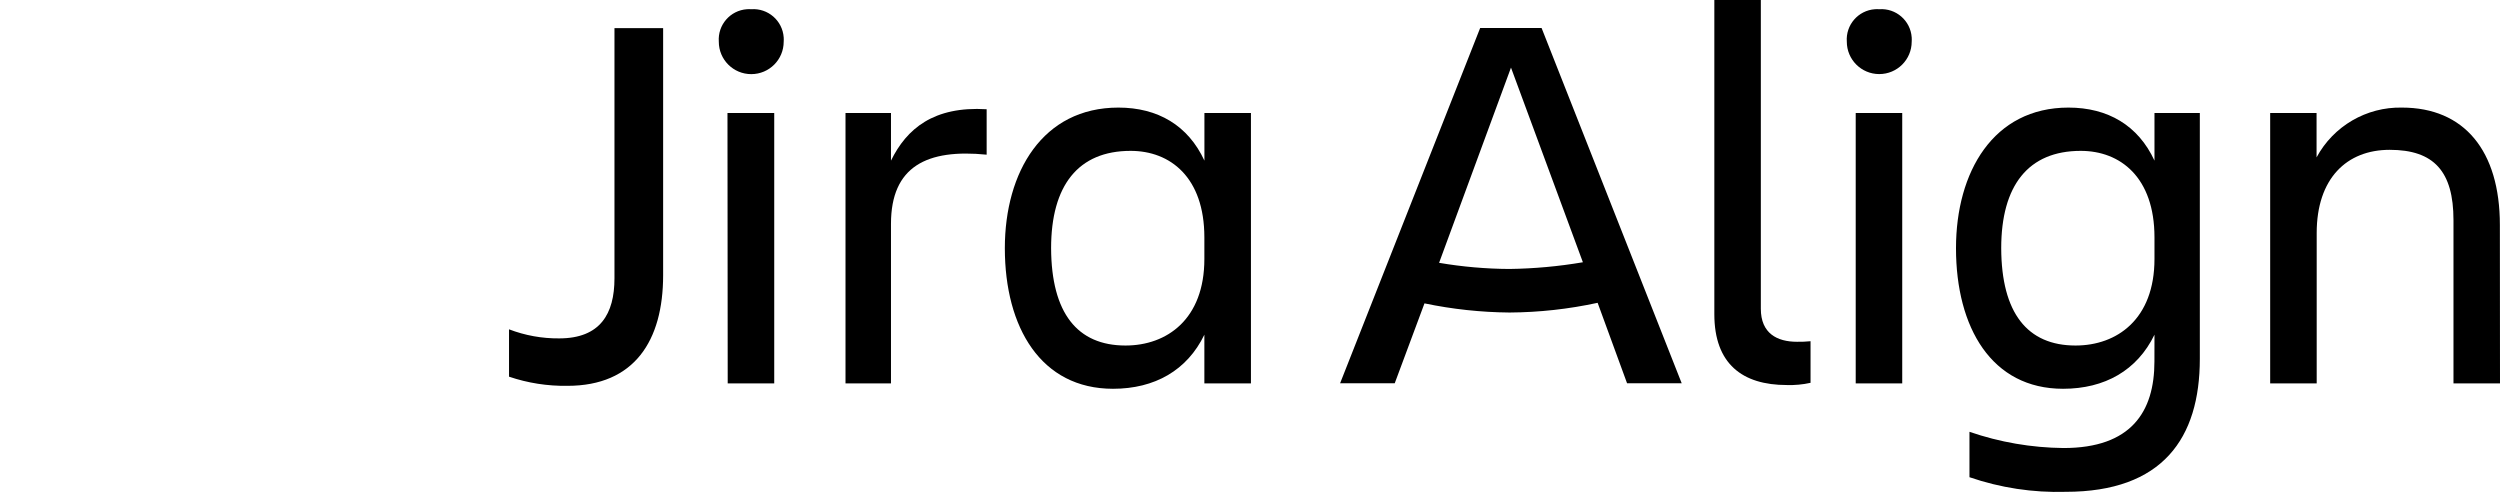
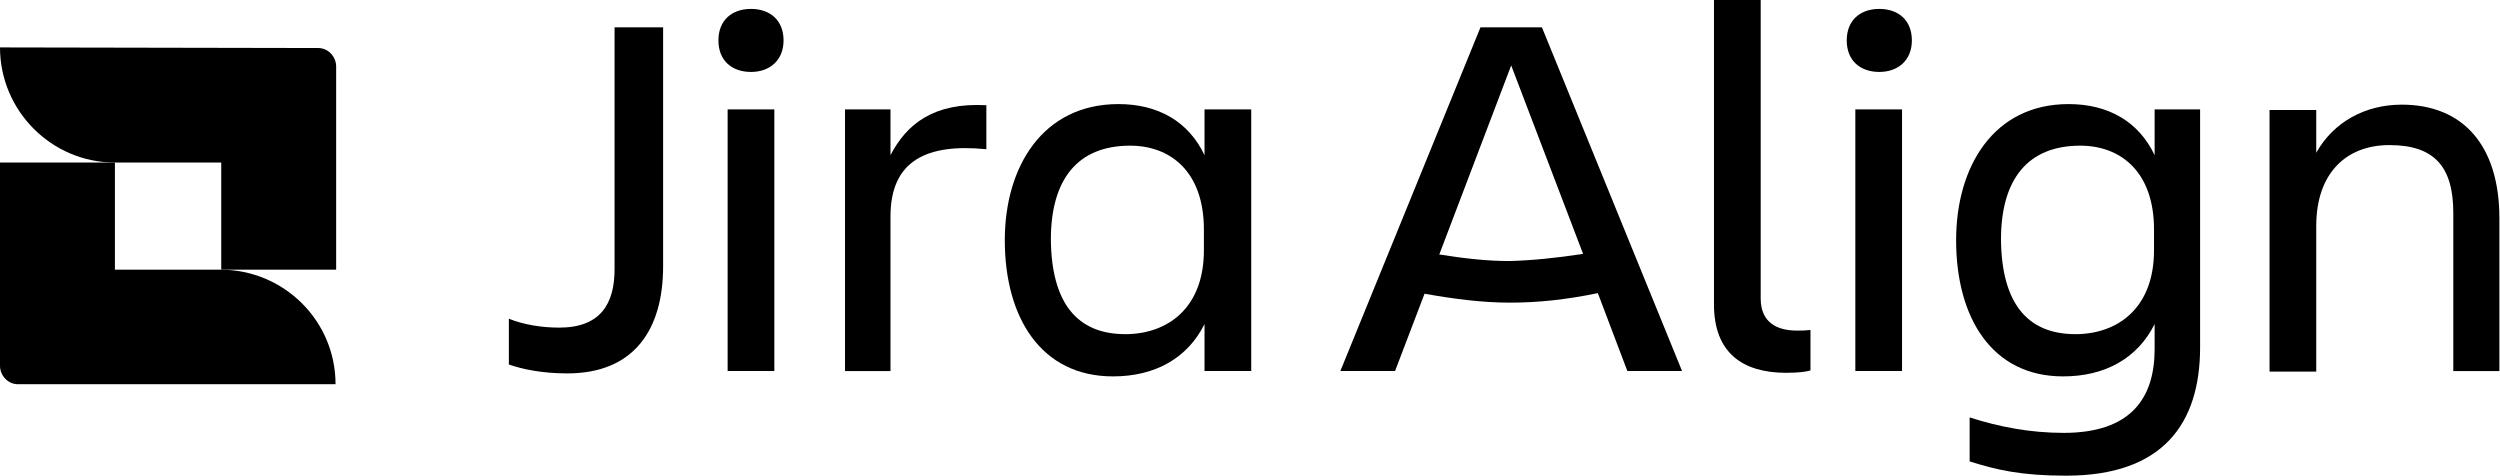
- <svg xmlns="http://www.w3.org/2000/svg" width="128mm" height="25.187mm" viewBox="0 0 128 25.187" version="1.1" id="svg4368">
-   <defs id="defs4365">
-     <clipPath clipPathUnits="userSpaceOnUse" id="clipPath244">
-       <path d="m 72,711.118 h 98.381 v 19.77 H 72 Z" id="path242" />
-     </clipPath>
-     <clipPath clipPathUnits="userSpaceOnUse" id="clipPath288">
-       <path d="m 72.121,728.78 c 0.003,-2.485 2.02,-4.495 4.505,-4.491 v 0 h 0.002 4.166 v -4.182 h 4.5 v 7.962 c 0,0.399 -0.323,0.723 -0.723,0.723 v 0 z" id="path286" />
-     </clipPath>
-     <mask maskUnits="userSpaceOnUse" x="0" y="0" width="1" height="1" id="mask308">
-       <g id="g318">
-         <g id="g316">
-           <g id="g314">
-             <g id="g312">
-               <path d="M -32768,32767 H 32767 V -32768 H -32768 Z" style="fill:url(#linearGradient306);stroke:none" id="path310" />
-             </g>
-           </g>
-         </g>
-       </g>
-     </mask>
-     <linearGradient x1="0" y1="0" x2="1" y2="0" gradientUnits="userSpaceOnUse" gradientTransform="matrix(1.023924,5.264173,5.264173,-1.023924,77.64723,718.9721)" spreadMethod="pad" id="linearGradient306">
-       <stop style="stop-opacity:1;stop-color:#ffffff" offset="0" id="stop298" />
-       <stop style="stop-opacity:1;stop-color:#ffffff" offset="0.15" id="stop300" />
-       <stop style="stop-opacity:1;stop-color:#ffffff" offset="0.5" id="stop302" />
-       <stop style="stop-opacity:1;stop-color:#ffffff" offset="1" id="stop304" />
+ <svg xmlns="http://www.w3.org/2000/svg" width="128" height="24.355" viewBox="0 0 128 24.355" fill="none" version="1.1" id="svg59">
+   <g id="logo-gradient-neutral-jira-align" transform="matrix(0.8707483,0,0,0.8707483,0,-2.612245)" style="fill:#000000;fill-opacity:1">
+     <g id="Jira Align" style="fill:#000000;fill-opacity:1">
+       <path d="m 36.136,4.608 h 2.855 V 18.663 c 0,3.706 -1.698,6.293 -5.637,6.293 -1.482,0 -2.638,-0.245 -3.433,-0.524 v -2.692 c 0.867,0.35 1.915,0.524 2.963,0.524 2.421,0 3.252,-1.399 3.252,-3.426 z" fill="#505f79" id="path18" style="fill:#000000;fill-opacity:1" />
+       <path d="m 44.158,3.524 c 1.12,0 1.915,0.664 1.915,1.853 0,1.154 -0.795,1.853 -1.915,1.853 -1.12,0 -1.915,-0.664 -1.915,-1.853 0,-1.189 0.795,-1.853 1.915,-1.853 z M 42.785,9.433 h 2.746 v 15.383 h -2.746 z" fill="#505f79" id="path20" style="fill:#000000;fill-opacity:1" />
+       <path d="M 52.361,24.817 H 49.687 V 9.433 h 2.674 v 2.692 c 0.94,-1.818 2.53,-3.112 5.637,-2.937 v 2.587 c -3.505,-0.35 -5.637,0.664 -5.637,3.951 z" fill="#505f79" id="path22" style="fill:#000000;fill-opacity:1" />
+       <path d="m 70.826,22.055 c -1.012,2.028 -2.927,3.077 -5.384,3.077 -4.228,0 -6.36,-3.461 -6.36,-8.006 0,-4.335 2.24,-8.006 6.685,-8.006 2.313,0 4.12,1.014 5.059,3.007 V 9.433 h 2.746 v 15.383 h -2.746 z m -4.662,0.594 c 2.457,0 4.625,-1.503 4.625,-4.93 v -1.224 c 0,-3.426 -1.988,-4.93 -4.336,-4.93 -3.072,0 -4.662,1.958 -4.662,5.524 0.036,3.741 1.554,5.559 4.372,5.559 z" fill="#505f79" id="path24" style="fill:#000000;fill-opacity:1" />
+       <path d="m 83.763,20.271 -1.734,4.545 h -3.216 l 8.239,-20.208 h 3.614 l 8.239,20.208 H 95.688 L 93.953,20.236 c -1.879,0.385 -3.505,0.559 -5.167,0.559 -1.626,0 -3.252,-0.21 -5.023,-0.524 z M 93.086,17.929 88.858,6.846 84.63,17.964 c 1.554,0.245 2.855,0.385 4.119,0.385 1.337,-0.035 2.71,-0.175 4.336,-0.42 z" fill="#505f79" id="path26" style="fill:#000000;fill-opacity:1" />
+       <path d="m 105.046,24.922 c -2.601,0 -4.264,-1.189 -4.264,-4.021 V 3 h 2.747 v 17.551 c 0,1.399 0.939,1.888 2.132,1.888 0.289,0 0.47,0 0.795,-0.035 v 2.377 c -0.217,0.07 -0.687,0.14 -1.41,0.14 z" fill="#505f79" id="path28" style="fill:#000000;fill-opacity:1" />
+       <path d="m 110.503,3.524 c 1.12,0 1.915,0.664 1.915,1.853 0,1.154 -0.795,1.853 -1.915,1.853 -1.12,0 -1.915,-0.664 -1.915,-1.853 0,-1.189 0.795,-1.853 1.915,-1.853 z m -1.409,5.909 h 2.746 v 15.383 h -2.746 z" fill="#505f79" id="path30" style="fill:#000000;fill-opacity:1" />
+       <path d="m 126.692,22.055 c -1.012,2.028 -2.927,3.077 -5.384,3.077 -4.192,0 -6.288,-3.461 -6.288,-8.006 0,-4.335 2.204,-8.006 6.613,-8.006 2.312,0 4.119,1.014 5.059,3.007 V 9.433 h 2.674 v 13.985 c 0,4.51 -2.204,7.552 -7.878,7.552 -2.674,0 -4.119,-0.35 -5.673,-0.839 v -2.587 c 1.734,0.559 3.577,0.909 5.529,0.909 3.975,0 5.348,-2.063 5.348,-4.93 z m -4.662,0.594 c 2.458,0 4.626,-1.503 4.626,-4.93 v -1.224 c 0,-3.426 -1.988,-4.93 -4.337,-4.93 -3.071,0 -4.661,1.958 -4.661,5.524 0.036,3.741 1.554,5.559 4.372,5.559 z" fill="#505f79" id="path32" style="fill:#000000;fill-opacity:1" />
+       <path d="m 147,24.817 h -2.746 v -9.3 c 0,-2.762 -1.157,-3.986 -3.758,-3.986 -2.53,0 -4.301,1.643 -4.301,4.755 v 8.566 h -2.746 V 9.468 h 2.746 v 2.517 c 1.012,-1.818 2.891,-2.832 5.023,-2.832 3.65,0 5.746,2.447 5.746,6.678 v 8.985 z" fill="#505f79" id="path34" style="fill:#000000;fill-opacity:1" />
+     </g>
+     <g id="Icon" style="fill:#000000;fill-opacity:1">
+       <path id="Vector" d="m 0,5.788 c 0,3.729 3.035,6.77 6.757,6.77 h 6.252 v 6.3 h 6.757 V 6.91 c 0,-0.579 -0.47,-1.086 -1.048,-1.086 z" fill="url(#paint0_linear)" style="fill:#000000;fill-opacity:1" />
+       <path id="Vector_2" d="m 19.73,25.592 c 0,-3.729 -3.035,-6.734 -6.757,-6.734 H 6.757 V 12.558 H 0 v 11.948 c 0,0.579 0.47,1.086 1.048,1.086 z" fill="url(#paint1_linear)" style="fill:#000000;fill-opacity:1" />
+     </g>
+   </g>
+   <defs id="defs57">
+     <linearGradient id="paint0_linear" x1="8.277" y1="20.546" x2="9.818" y2="12.635" gradientUnits="userSpaceOnUse">
+       <stop offset="0.15" stop-color="#344563" id="stop41" />
+       <stop offset="0.419" stop-color="#465671" id="stop43" />
+       <stop offset="0.959" stop-color="#768297" id="stop45" />
+       <stop offset="1" stop-color="#7A869A" id="stop47" />
    </linearGradient>
-     <linearGradient x1="0" y1="0" x2="1" y2="0" gradientUnits="userSpaceOnUse" gradientTransform="matrix(1.023924,5.264173,5.264173,-1.023924,77.64723,718.9721)" spreadMethod="pad" id="linearGradient332">
-       <stop style="stop-opacity:1;stop-color:#0052cc" offset="0" id="stop324" />
-       <stop style="stop-opacity:1;stop-color:#0052cc" offset="0.15" id="stop326" />
-       <stop style="stop-opacity:1;stop-color:#0e64de" offset="0.5" id="stop328" />
-       <stop style="stop-opacity:1;stop-color:#2684ff" offset="1" id="stop330" />
-     </linearGradient>
-     <clipPath clipPathUnits="userSpaceOnUse" id="clipPath342">
-       <path d="m 72.121,724.289 v -7.962 c 0.006,-0.395 0.328,-0.711 0.722,-0.711 v 0 h 12.451 c -0.004,2.482 -2.018,4.492 -4.5,4.491 v 0 h -4.166 v 4.182 z" id="path340" />
-     </clipPath>
-     <mask maskUnits="userSpaceOnUse" x="0" y="0" width="1" height="1" id="mask362">
-       <g id="g372">
-         <g id="g370">
-           <g id="g368">
-             <g id="g366">
-               <path d="M -32768,32767 H 32767 V -32768 H -32768 Z" style="fill:url(#linearGradient360);stroke:none" id="path364" />
-             </g>
-           </g>
-         </g>
-       </g>
-     </mask>
-     <linearGradient x1="0" y1="0" x2="1" y2="0" gradientUnits="userSpaceOnUse" gradientTransform="matrix(-1.023924,-5.264197,-5.264197,1.023924,79.77683,725.424)" spreadMethod="pad" id="linearGradient360">
-       <stop style="stop-opacity:1;stop-color:#ffffff" offset="0" id="stop352" />
-       <stop style="stop-opacity:1;stop-color:#ffffff" offset="0.15" id="stop354" />
-       <stop style="stop-opacity:1;stop-color:#ffffff" offset="0.5" id="stop356" />
-       <stop style="stop-opacity:1;stop-color:#ffffff" offset="1" id="stop358" />
-     </linearGradient>
-     <linearGradient x1="0" y1="0" x2="1" y2="0" gradientUnits="userSpaceOnUse" gradientTransform="matrix(-1.023924,-5.264197,-5.264197,1.023924,79.77683,725.424)" spreadMethod="pad" id="linearGradient386">
-       <stop style="stop-opacity:1;stop-color:#0052cc" offset="0" id="stop378" />
-       <stop style="stop-opacity:1;stop-color:#0052cc" offset="0.15" id="stop380" />
-       <stop style="stop-opacity:1;stop-color:#0e64de" offset="0.5" id="stop382" />
-       <stop style="stop-opacity:1;stop-color:#2684ff" offset="1" id="stop384" />
+     <linearGradient id="paint1_linear" x1="11.469" y1="10.847" x2="9.928" y2="18.758" gradientUnits="userSpaceOnUse">
+       <stop offset="0.15" stop-color="#384560" id="stop50" />
+       <stop offset="0.433" stop-color="#4A5770" id="stop52" />
+       <stop offset="1" stop-color="#7A869A" id="stop54" />
    </linearGradient>
  </defs>
-   <g id="layer1" transform="translate(-78.16122,-84.44304)">
-     <g id="g238" transform="matrix(1.305868,0,0,-1.305868,-16.01928,1038.572)" style="fill:#000000;fill-opacity:1">
-       <g id="g240" clip-path="url(#clipPath244)" style="fill:#000000;fill-opacity:1">
-         <g id="g246" transform="translate(96.2128,729.5438)" style="fill:#000000;fill-opacity:1">
-           <path d="m 0,0 h 1.908 v -9.688 c 0,-2.565 -1.125,-4.336 -3.753,-4.336 -0.778,-0.012 -1.552,0.109 -2.289,0.359 v 1.857 c 0.627,-0.241 1.294,-0.362 1.966,-0.356 1.611,0 2.168,0.963 2.168,2.354 z" style="fill:#000000;fill-opacity:1;fill-rule:nonzero;stroke:none" id="path248" />
-         </g>
-         <g id="g250" transform="translate(101.5757,730.2858)" style="fill:#000000;fill-opacity:1">
-           <path d="m 0,0 c 0.656,0.047 1.225,-0.447 1.272,-1.102 0.004,-0.057 0.004,-0.114 0,-0.17 10e-4,-0.703 -0.568,-1.273 -1.271,-1.273 -0.703,-10e-4 -1.273,0.568 -1.273,1.271 v 0.002 C -1.319,-0.616 -0.826,-0.047 -0.17,0 -0.113,0.004 -0.057,0.004 0,0 M -0.932,-4.069 H 0.901 V -14.67 h -1.824 z" style="fill:#000000;fill-opacity:1;fill-rule:nonzero;stroke:none" id="path252" />
-         </g>
-         <g id="g254" transform="translate(107.0543,715.616)" style="fill:#000000;fill-opacity:1">
-           <path d="M 0,0 H -1.783 V 10.601 H 0 V 8.733 c 0.614,1.253 1.674,2.142 3.751,2.015 V 8.967 C 1.412,9.201 0,8.509 0,6.254 Z" style="fill:#000000;fill-opacity:1;fill-rule:nonzero;stroke:none" id="path256" />
-         </g>
-         <g id="g258" transform="translate(119.3414,717.5241)" style="fill:#000000;fill-opacity:1">
-           <path d="m 0,0 c -0.677,-1.4 -1.949,-2.12 -3.583,-2.12 -2.818,0 -4.24,2.395 -4.24,5.512 0,2.99 1.484,5.513 4.452,5.513 1.55,0 2.735,-0.702 3.373,-2.08 V 8.693 H 1.826 V -1.908 H 0 Z M -3.093,-0.424 C -1.462,-0.424 0,0.614 0,2.968 v 0.848 c 0,2.354 -1.335,3.392 -2.891,3.392 -2.058,0 -3.118,-1.358 -3.118,-3.816 0.01,-2.544 1.027,-3.816 2.916,-3.816" style="fill:#000000;fill-opacity:1;fill-rule:nonzero;stroke:none" id="path260" />
-         </g>
-         <g id="g262" transform="translate(127.9713,718.7528)" style="fill:#000000;fill-opacity:1">
-           <path d="M 0,0 -1.166,-3.132 H -3.308 L 2.183,10.796 H 4.592 L 10.085,-3.132 H 7.943 L 6.789,0.022 C 5.654,-0.224 4.496,-0.352 3.334,-0.359 2.214,-0.349 1.097,-0.229 0,0 M 6.211,1.612 3.392,9.244 0.573,1.59 C 1.484,1.435 2.406,1.354 3.33,1.349 4.295,1.362 5.259,1.45 6.211,1.612" style="fill:#000000;fill-opacity:1;fill-rule:nonzero;stroke:none" id="path264" />
-         </g>
-         <g id="g266" transform="translate(142.1761,715.551)" style="fill:#000000;fill-opacity:1">
-           <path d="m 0,0 c -1.739,0 -2.84,0.829 -2.84,2.778 v 12.318 h 1.823 V 2.99 c 0,-0.964 0.636,-1.294 1.419,-1.294 C 0.579,1.693 0.756,1.7 0.932,1.718 V 0.087 C 0.626,0.019 0.313,-0.01 0,0 Z" style="fill:#000000;fill-opacity:1;fill-rule:nonzero;stroke:none" id="path268" />
-         </g>
-         <g id="g270" transform="translate(145.802,730.2858)" style="fill:#000000;fill-opacity:1">
-           <path d="m 0,0 c 0.656,0.047 1.225,-0.447 1.272,-1.102 0.004,-0.057 0.004,-0.114 0,-0.17 0,-0.703 -0.57,-1.272 -1.273,-1.271 -0.702,0 -1.271,0.569 -1.271,1.271 C -1.319,-0.616 -0.826,-0.047 -0.17,0 -0.113,0.004 -0.057,0.004 0,0 M -0.923,-4.069 H 0.901 V -14.67 h -1.824 z" style="fill:#000000;fill-opacity:1;fill-rule:nonzero;stroke:none" id="path272" />
-         </g>
-         <g id="g274" transform="translate(156.593,717.5241)" style="fill:#000000;fill-opacity:1">
-           <path d="m 0,0 c -0.679,-1.4 -1.951,-2.12 -3.585,-2.12 -2.797,0 -4.197,2.395 -4.197,5.512 0,2.99 1.463,5.513 4.409,5.513 1.549,0 2.737,-0.702 3.373,-2.08 v 1.868 h 1.778 v -9.637 c 0,-3.118 -1.462,-5.216 -5.259,-5.216 -1.282,-0.038 -2.56,0.156 -3.773,0.573 v 1.78 c 1.187,-0.409 2.433,-0.623 3.688,-0.636 2.65,0 3.564,1.419 3.564,3.393 z M -3.096,-0.424 C -1.465,-0.424 0,0.614 0,2.968 v 0.848 c 0,2.354 -1.337,3.392 -2.891,3.392 -2.058,0 -3.118,-1.358 -3.118,-3.816 0.008,-2.544 1.027,-3.816 2.913,-3.816" style="fill:#000000;fill-opacity:1;fill-rule:nonzero;stroke:none" id="path276" />
-         </g>
-         <g id="g278" transform="translate(170.1401,715.616)" style="fill:#000000;fill-opacity:1">
-           <path d="m 0,0 h -1.824 v 6.401 c 0,1.908 -0.764,2.756 -2.501,2.756 -1.686,0 -2.862,-1.122 -2.862,-3.264 V 0 h -1.824 v 10.601 h 1.819 v -1.74 c 0.662,1.228 1.955,1.981 3.349,1.952 2.438,0 3.838,-1.687 3.838,-4.602 z" style="fill:#000000;fill-opacity:1;fill-rule:nonzero;stroke:none" id="path280" />
-         </g>
-       </g>
-     </g>
-     <g id="g282" transform="matrix(1.305868,0,0,-1.305868,-16.01928,1038.572)" style="fill:#000000;fill-opacity:1">
-       <g id="g284" clip-path="url(#clipPath288)" style="fill:#000000;fill-opacity:1">
-         <g id="g290" style="fill:#000000;fill-opacity:1">
-           <g id="g292" style="fill:#000000;fill-opacity:1" />
-           <g id="g320" mask="url(#mask308)" style="fill:#000000;fill-opacity:1">
-             <g id="g322" style="fill:#000000;fill-opacity:1">
-               <path d="m 72.121,728.78 c 0.003,-2.485 2.02,-4.495 4.505,-4.491 v 0 h 0.002 4.166 v -4.182 h 4.5 v 7.962 c 0,0.399 -0.323,0.723 -0.723,0.723 v 0 z" style="fill:#000000;stroke:none;fill-opacity:1" id="path334" />
-             </g>
-           </g>
-         </g>
-       </g>
-     </g>
-     <g id="g336" transform="matrix(1.305868,0,0,-1.305868,-16.01928,1038.572)" style="fill:#000000;fill-opacity:1">
-       <g id="g338" clip-path="url(#clipPath342)" style="fill:#000000;fill-opacity:1">
-         <g id="g344" style="fill:#000000;fill-opacity:1">
-           <g id="g346" style="fill:#000000;fill-opacity:1" />
-           <g id="g374" mask="url(#mask362)" style="fill:#000000;fill-opacity:1">
-             <g id="g376" style="fill:#000000;fill-opacity:1">
-               <path d="m 72.121,724.289 v -7.962 c 0.006,-0.395 0.328,-0.711 0.722,-0.711 v 0 h 12.451 c -0.004,2.482 -2.018,4.492 -4.5,4.491 v 0 h -4.166 v 4.182 z" style="fill:#000000;stroke:none;fill-opacity:1" id="path388" />
-             </g>
-           </g>
-         </g>
-       </g>
-     </g>
-   </g>
</svg>
